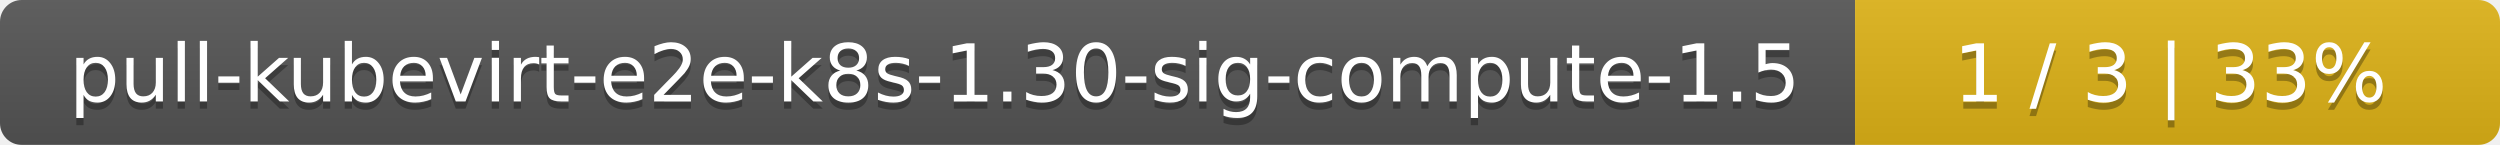
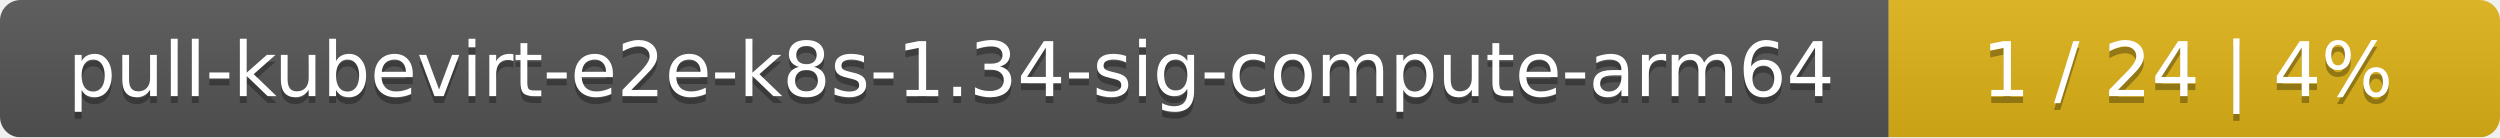
- <svg xmlns="http://www.w3.org/2000/svg" width="345" height="20">
+ <svg xmlns="http://www.w3.org/2000/svg" width="364" height="20">
  <linearGradient id="smooth" x2="0" y2="100%">
    <stop offset="0" stop-color="#bbb" stop-opacity=".1" />
    <stop offset="1" stop-opacity=".1" />
  </linearGradient>
  <mask id="round">
-     <rect width="345" height="20" rx="3" fill="#fff" />
+     <rect width="364" height="20" rx="3" fill="#fff" />
  </mask>
  <g mask="url(#round)">
-     <rect width="256" height="20" fill="#555" />
-     <rect x="256" width="89" height="20" fill="#dfb317" />
-     <rect width="345" height="20" fill="url(#smooth)" />
+     <rect width="275" height="20" fill="#555" />
+     <rect x="275" width="89" height="20" fill="#dfb317" />
+     <rect width="364" height="20" fill="url(#smooth)" />
  </g>
  <g fill="#fff" text-anchor="middle" font-family="DejaVu Sans,Verdana,Geneva,sans-serif" font-size="11">
-     <text x="129" y="15" fill="#010101" fill-opacity=".3">pull-kubevirt-e2e-k8s-1.30-sig-compute-1.5</text>
-     <text x="129" y="14">pull-kubevirt-e2e-k8s-1.30-sig-compute-1.5</text>
-     <text x="299.5" y="15" fill="#010101" fill-opacity=".3">1 / 3    |    33%</text>
-     <text x="299.5" y="14">1 / 3    |    33%</text>
+     <text x="138.5" y="15" fill="#010101" fill-opacity=".3">pull-kubevirt-e2e-k8s-1.34-sig-compute-arm64</text>
+     <text x="138.5" y="14">pull-kubevirt-e2e-k8s-1.34-sig-compute-arm64</text>
+     <text x="318.5" y="15" fill="#010101" fill-opacity=".3">1 / 24    |    4%</text>
+     <text x="318.5" y="14">1 / 24    |    4%</text>
  </g>
</svg>
